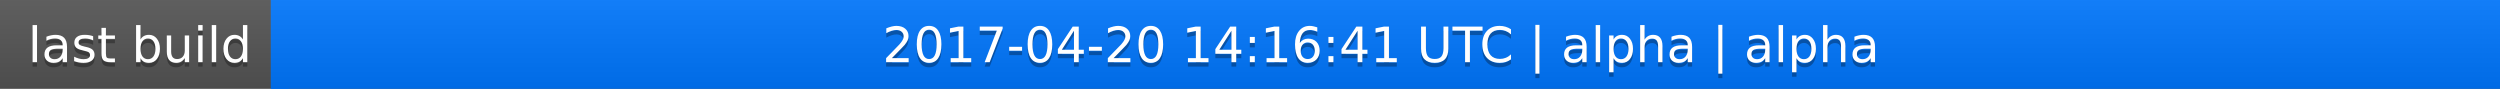
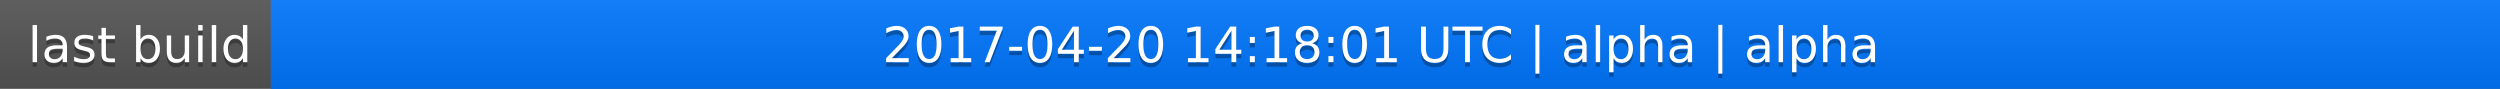
<svg xmlns="http://www.w3.org/2000/svg" width="563" height="20">
  <linearGradient id="a" x2="0" y2="100%">
    <stop offset="0" stop-color="#bbb" stop-opacity=".1" />
    <stop offset="1" stop-opacity=".1" />
  </linearGradient>
  <rect rx="0" width="563" height="20" fill="#555" />
  <rect rx="0" x="61" width="502" height="20" fill="#07f" />
  <path fill="#07f" d="M61 0h4v20h-4z" />
  <rect rx="0" width="563" height="20" fill="url(#a)" />
  <g fill="#fff" text-anchor="middle" font-family="DejaVu Sans,Verdana,Geneva,sans-serif" font-size="11">
    <text x="31.5" y="15" fill="#010101" fill-opacity=".3">last build</text>
    <text x="31.5" y="14">last build</text>
-     <text x="311" y="15" fill="#010101" fill-opacity=".3">2017-04-20 14:16:41 UTC | alpha | alpha</text>
-     <text x="311" y="14">2017-04-20 14:16:41 UTC | alpha | alpha</text>
+     <text x="311" y="15" fill="#010101" fill-opacity=".3">2017-04-20 14:18:01 UTC | alpha | alpha</text>
+     <text x="311" y="14">2017-04-20 14:18:01 UTC | alpha | alpha</text>
  </g>
</svg>
